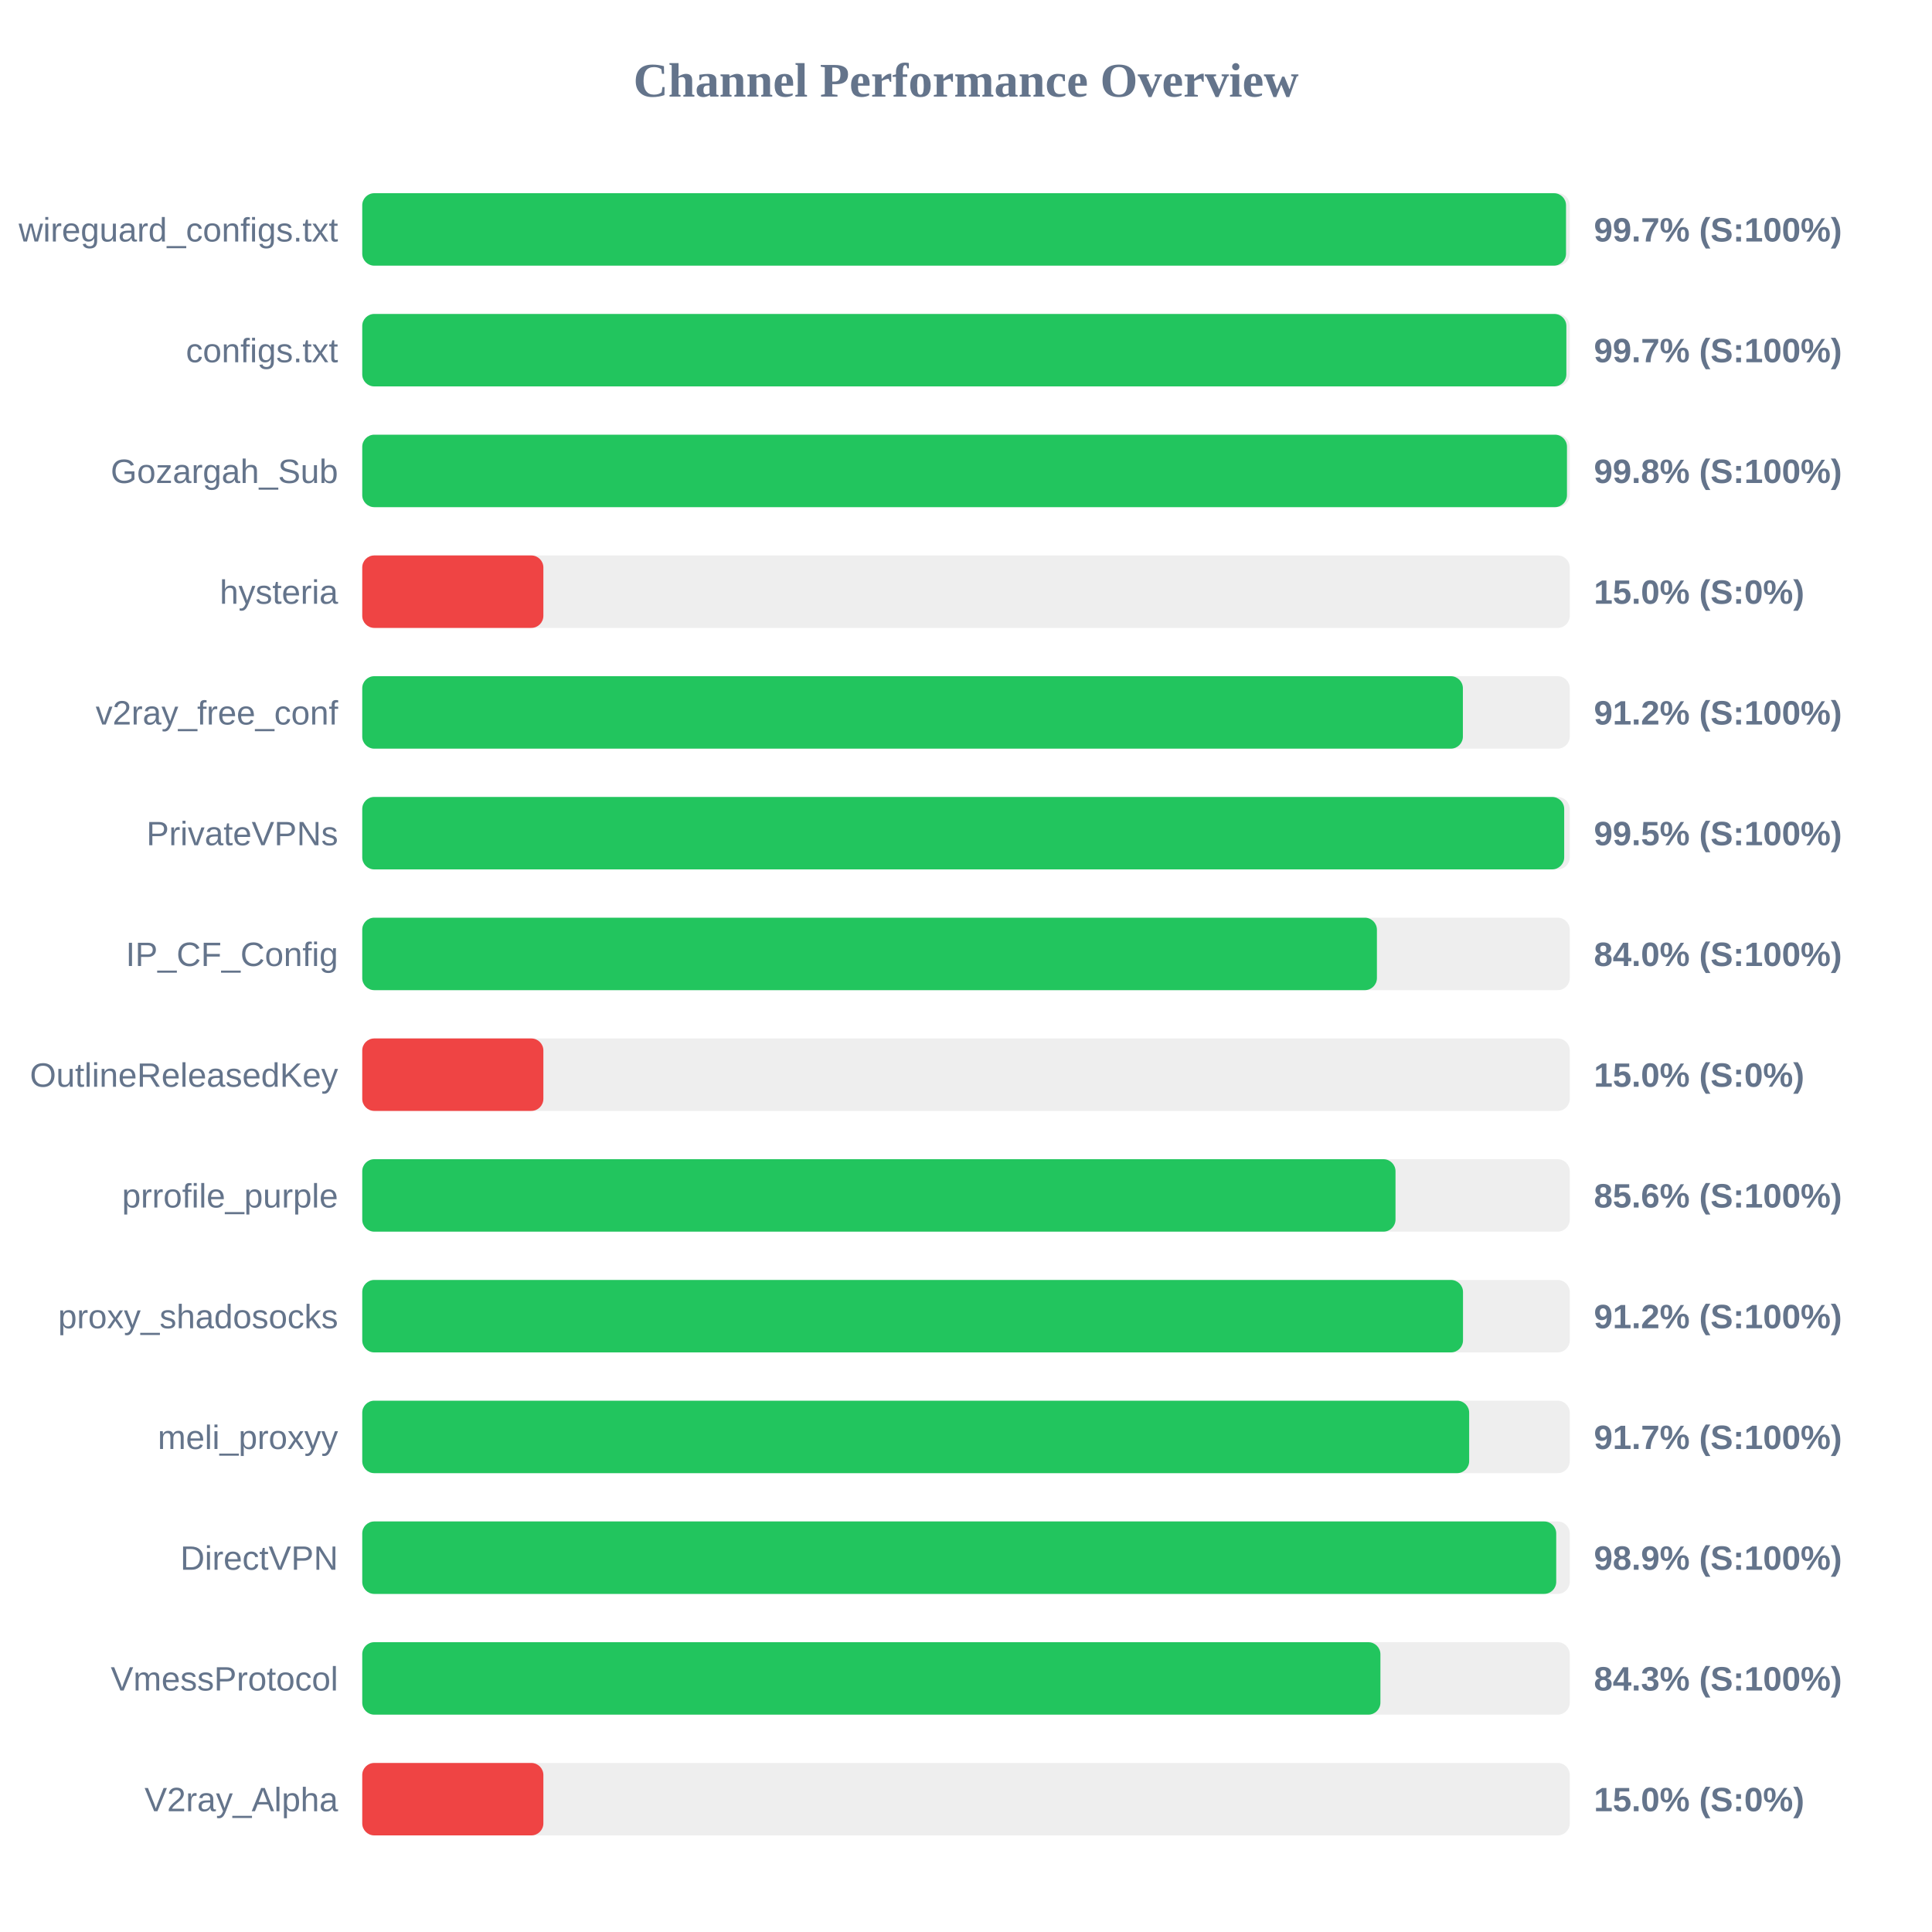
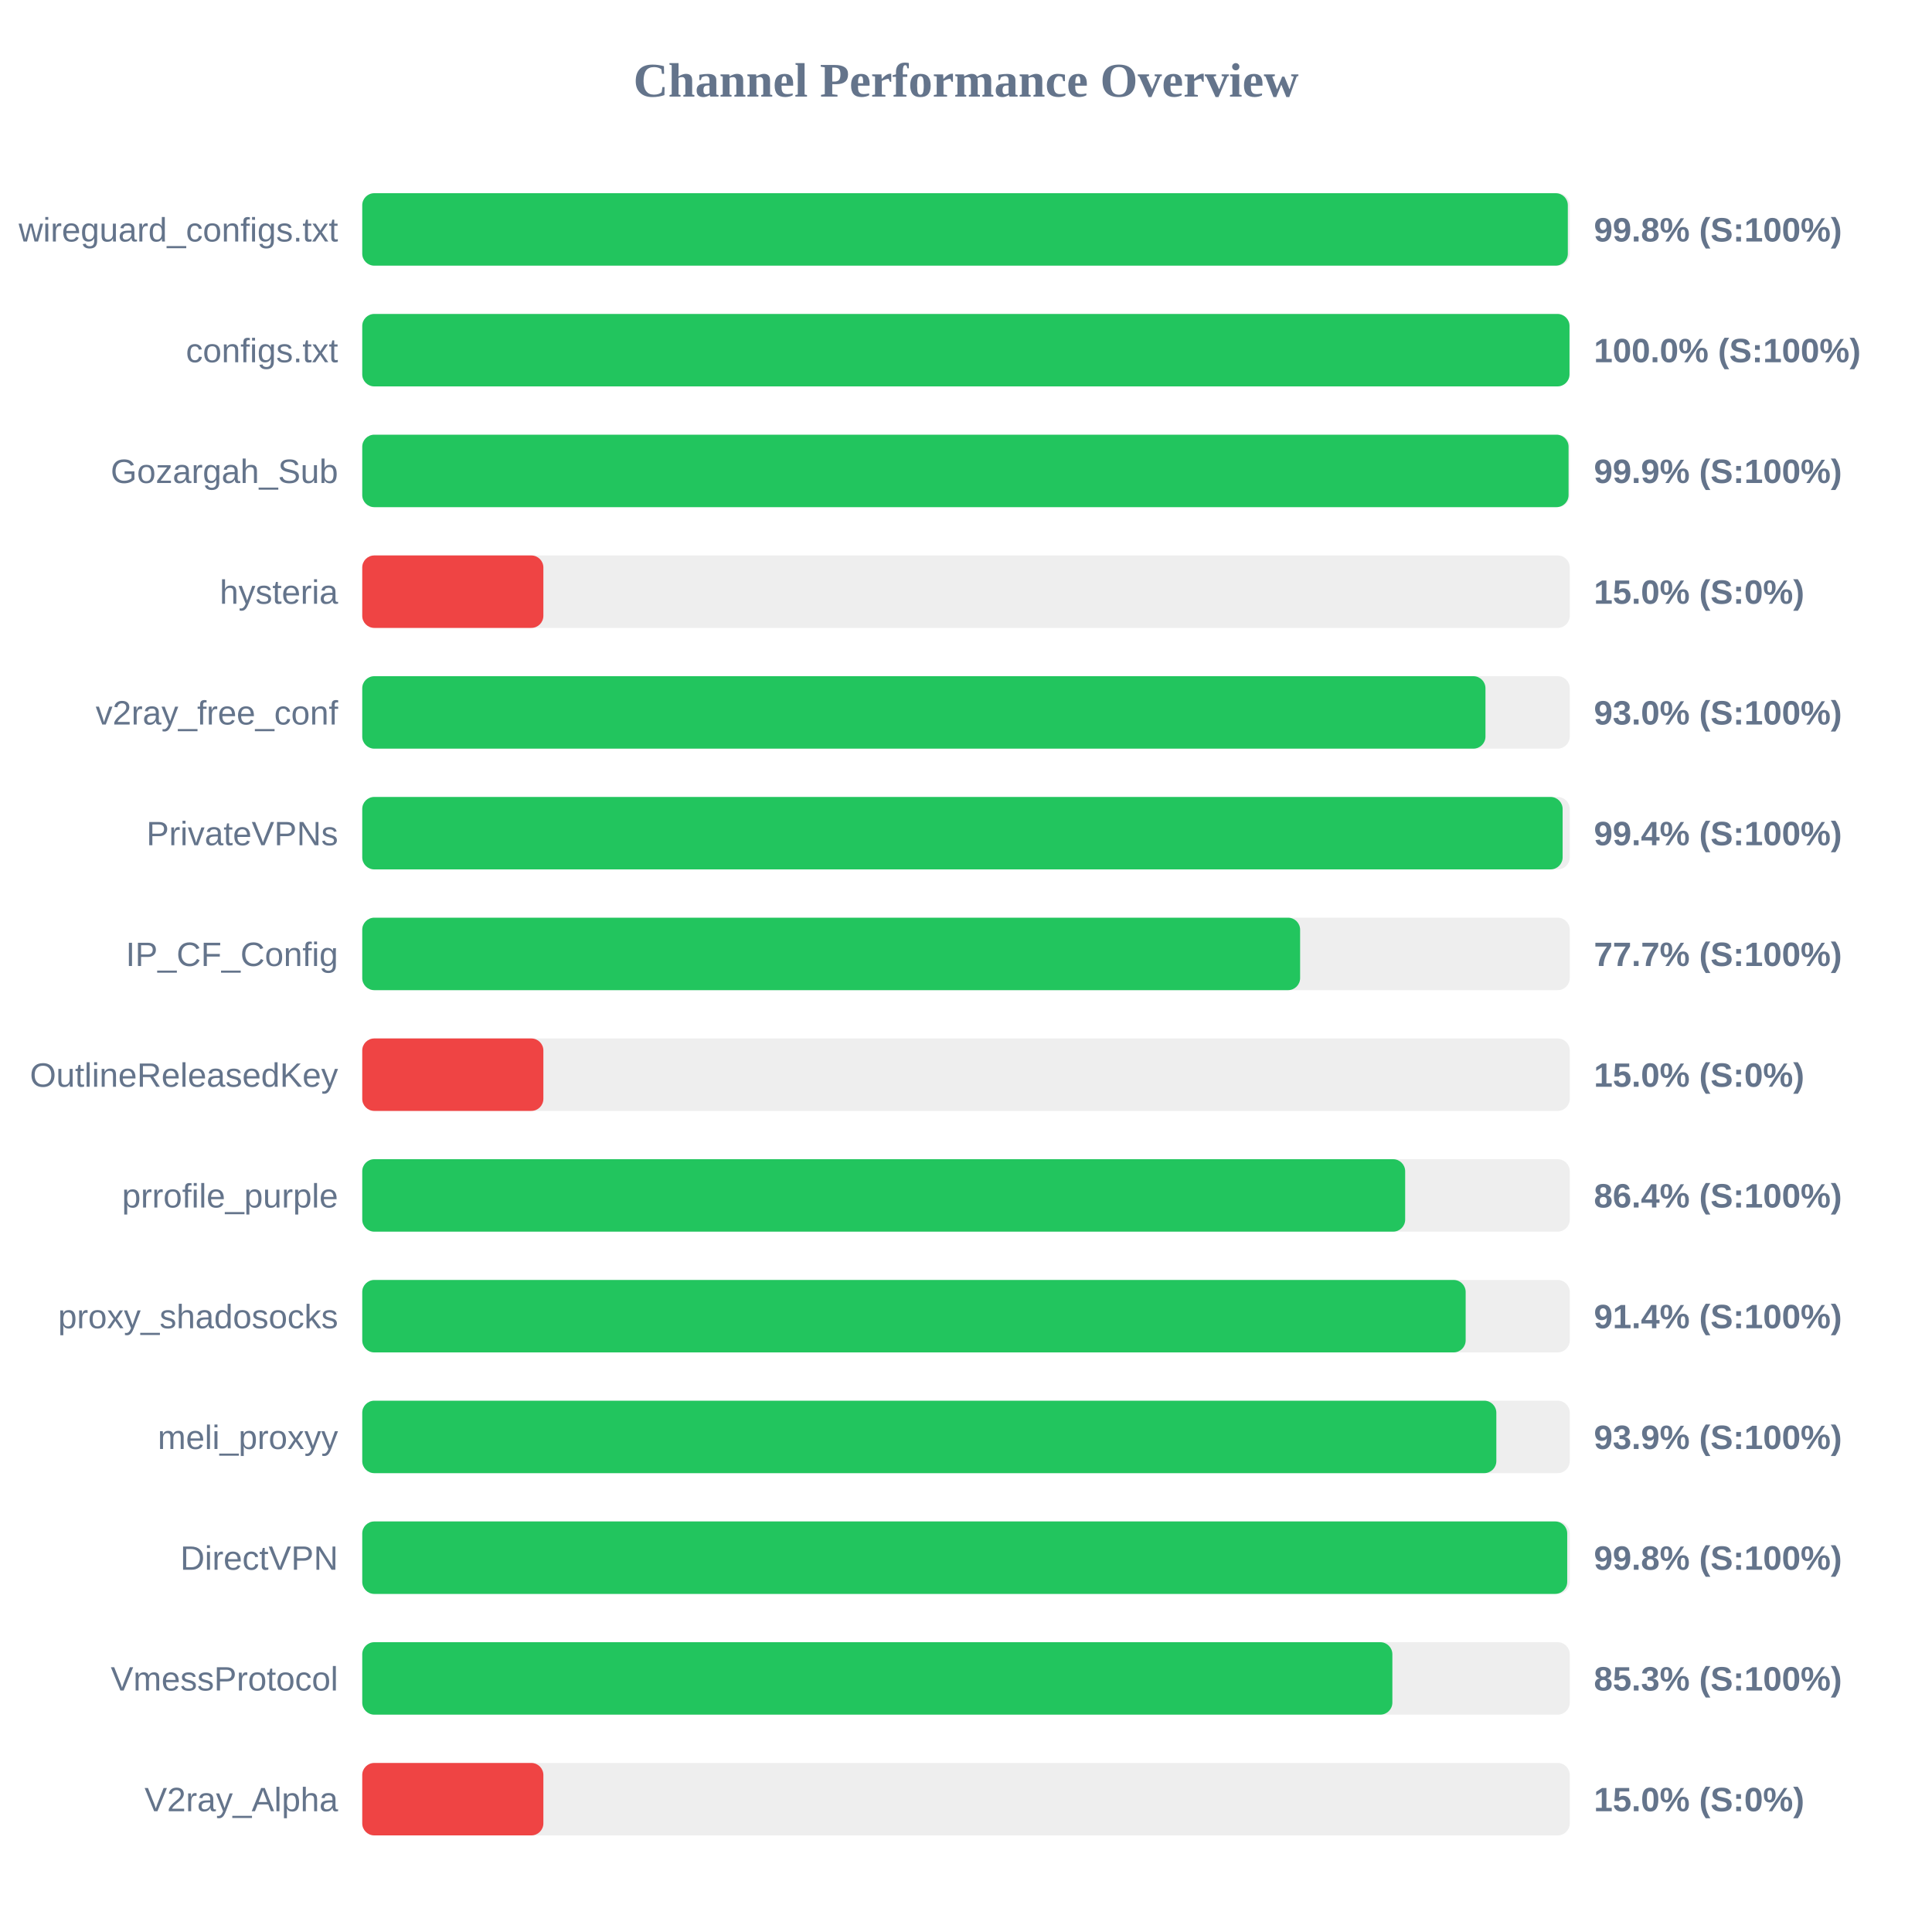
<svg xmlns="http://www.w3.org/2000/svg" width="800" height="800" version="1.1">
  <style>
        .row { font: 14px Arial; fill: #64748b; }
        .score { font: bold 14px Arial; fill: #64748b; }
    </style>
  <text x="400" y="40" text-anchor="middle" font-size="20px" font-weight="bold" fill="#64748b">Channel Performance Overview</text>
  <rect x="150" y="80" width="500" height="30" fill="#eee" rx="5" />
-   <rect x="150" y="80" width="498.45" height="30" fill="#22c55e" rx="5" />
+   <rect x="150" y="80" width="499.2" height="30" fill="#22c55e" rx="5" />
  <text x="140" y="100" text-anchor="end" class="row">wireguard_configs.txt</text>
-   <text x="660" y="100" text-anchor="start" class="score">99.7% (S:100%)</text>
+   <text x="660" y="100" text-anchor="start" class="score">99.8% (S:100%)</text>
  <rect x="150" y="130" width="500" height="30" fill="#eee" rx="5" />
-   <rect x="150" y="130" width="498.6" height="30" fill="#22c55e" rx="5" />
+   <rect x="150" y="130" width="499.9" height="30" fill="#22c55e" rx="5" />
  <text x="140" y="150" text-anchor="end" class="row">configs.txt</text>
-   <text x="660" y="150" text-anchor="start" class="score">99.7% (S:100%)</text>
+   <text x="660" y="150" text-anchor="start" class="score">100.0% (S:100%)</text>
  <rect x="150" y="180" width="500" height="30" fill="#eee" rx="5" />
-   <rect x="150" y="180" width="498.85" height="30" fill="#22c55e" rx="5" />
+   <rect x="150" y="180" width="499.5" height="30" fill="#22c55e" rx="5" />
  <text x="140" y="200" text-anchor="end" class="row">Gozargah_Sub</text>
-   <text x="660" y="200" text-anchor="start" class="score">99.8% (S:100%)</text>
+   <text x="660" y="200" text-anchor="start" class="score">99.9% (S:100%)</text>
  <rect x="150" y="230" width="500" height="30" fill="#eee" rx="5" />
  <rect x="150" y="230" width="75.0" height="30" fill="#ef4444" rx="5" />
  <text x="140" y="250" text-anchor="end" class="row">hysteria</text>
  <text x="660" y="250" text-anchor="start" class="score">15.0% (S:0%)</text>
  <rect x="150" y="280" width="500" height="30" fill="#eee" rx="5" />
-   <rect x="150" y="280" width="455.75" height="30" fill="#22c55e" rx="5" />
+   <rect x="150" y="280" width="465.1" height="30" fill="#22c55e" rx="5" />
  <text x="140" y="300" text-anchor="end" class="row">v2ray_free_conf</text>
-   <text x="660" y="300" text-anchor="start" class="score">91.2% (S:100%)</text>
+   <text x="660" y="300" text-anchor="start" class="score">93.0% (S:100%)</text>
  <rect x="150" y="330" width="500" height="30" fill="#eee" rx="5" />
-   <rect x="150" y="330" width="497.7" height="30" fill="#22c55e" rx="5" />
+   <rect x="150" y="330" width="497.05" height="30" fill="#22c55e" rx="5" />
  <text x="140" y="350" text-anchor="end" class="row">PrivateVPNs</text>
-   <text x="660" y="350" text-anchor="start" class="score">99.5% (S:100%)</text>
+   <text x="660" y="350" text-anchor="start" class="score">99.4% (S:100%)</text>
  <rect x="150" y="380" width="500" height="30" fill="#eee" rx="5" />
-   <rect x="150" y="380" width="420.15" height="30" fill="#22c55e" rx="5" />
+   <rect x="150" y="380" width="388.35" height="30" fill="#22c55e" rx="5" />
  <text x="140" y="400" text-anchor="end" class="row">IP_CF_Config</text>
-   <text x="660" y="400" text-anchor="start" class="score">84.0% (S:100%)</text>
+   <text x="660" y="400" text-anchor="start" class="score">77.7% (S:100%)</text>
  <rect x="150" y="430" width="500" height="30" fill="#eee" rx="5" />
  <rect x="150" y="430" width="75.0" height="30" fill="#ef4444" rx="5" />
  <text x="140" y="450" text-anchor="end" class="row">OutlineReleasedKey</text>
  <text x="660" y="450" text-anchor="start" class="score">15.0% (S:0%)</text>
  <rect x="150" y="480" width="500" height="30" fill="#eee" rx="5" />
-   <rect x="150" y="480" width="427.85" height="30" fill="#22c55e" rx="5" />
+   <rect x="150" y="480" width="431.85" height="30" fill="#22c55e" rx="5" />
  <text x="140" y="500" text-anchor="end" class="row">prrofile_purple</text>
-   <text x="660" y="500" text-anchor="start" class="score">85.6% (S:100%)</text>
+   <text x="660" y="500" text-anchor="start" class="score">86.4% (S:100%)</text>
  <rect x="150" y="530" width="500" height="30" fill="#eee" rx="5" />
-   <rect x="150" y="530" width="455.8" height="30" fill="#22c55e" rx="5" />
+   <rect x="150" y="530" width="456.9" height="30" fill="#22c55e" rx="5" />
  <text x="140" y="550" text-anchor="end" class="row">proxy_shadosocks</text>
-   <text x="660" y="550" text-anchor="start" class="score">91.2% (S:100%)</text>
+   <text x="660" y="550" text-anchor="start" class="score">91.4% (S:100%)</text>
  <rect x="150" y="580" width="500" height="30" fill="#eee" rx="5" />
-   <rect x="150" y="580" width="458.35" height="30" fill="#22c55e" rx="5" />
+   <rect x="150" y="580" width="469.6" height="30" fill="#22c55e" rx="5" />
  <text x="140" y="600" text-anchor="end" class="row">meli_proxyy</text>
-   <text x="660" y="600" text-anchor="start" class="score">91.7% (S:100%)</text>
+   <text x="660" y="600" text-anchor="start" class="score">93.9% (S:100%)</text>
  <rect x="150" y="630" width="500" height="30" fill="#eee" rx="5" />
-   <rect x="150" y="630" width="494.4" height="30" fill="#22c55e" rx="5" />
+   <rect x="150" y="630" width="498.95" height="30" fill="#22c55e" rx="5" />
  <text x="140" y="650" text-anchor="end" class="row">DirectVPN</text>
-   <text x="660" y="650" text-anchor="start" class="score">98.9% (S:100%)</text>
+   <text x="660" y="650" text-anchor="start" class="score">99.8% (S:100%)</text>
  <rect x="150" y="680" width="500" height="30" fill="#eee" rx="5" />
-   <rect x="150" y="680" width="421.6" height="30" fill="#22c55e" rx="5" />
+   <rect x="150" y="680" width="426.55" height="30" fill="#22c55e" rx="5" />
  <text x="140" y="700" text-anchor="end" class="row">VmessProtocol</text>
-   <text x="660" y="700" text-anchor="start" class="score">84.3% (S:100%)</text>
+   <text x="660" y="700" text-anchor="start" class="score">85.3% (S:100%)</text>
  <rect x="150" y="730" width="500" height="30" fill="#eee" rx="5" />
  <rect x="150" y="730" width="75.0" height="30" fill="#ef4444" rx="5" />
  <text x="140" y="750" text-anchor="end" class="row">V2ray_Alpha</text>
  <text x="660" y="750" text-anchor="start" class="score">15.0% (S:0%)</text>
</svg>
